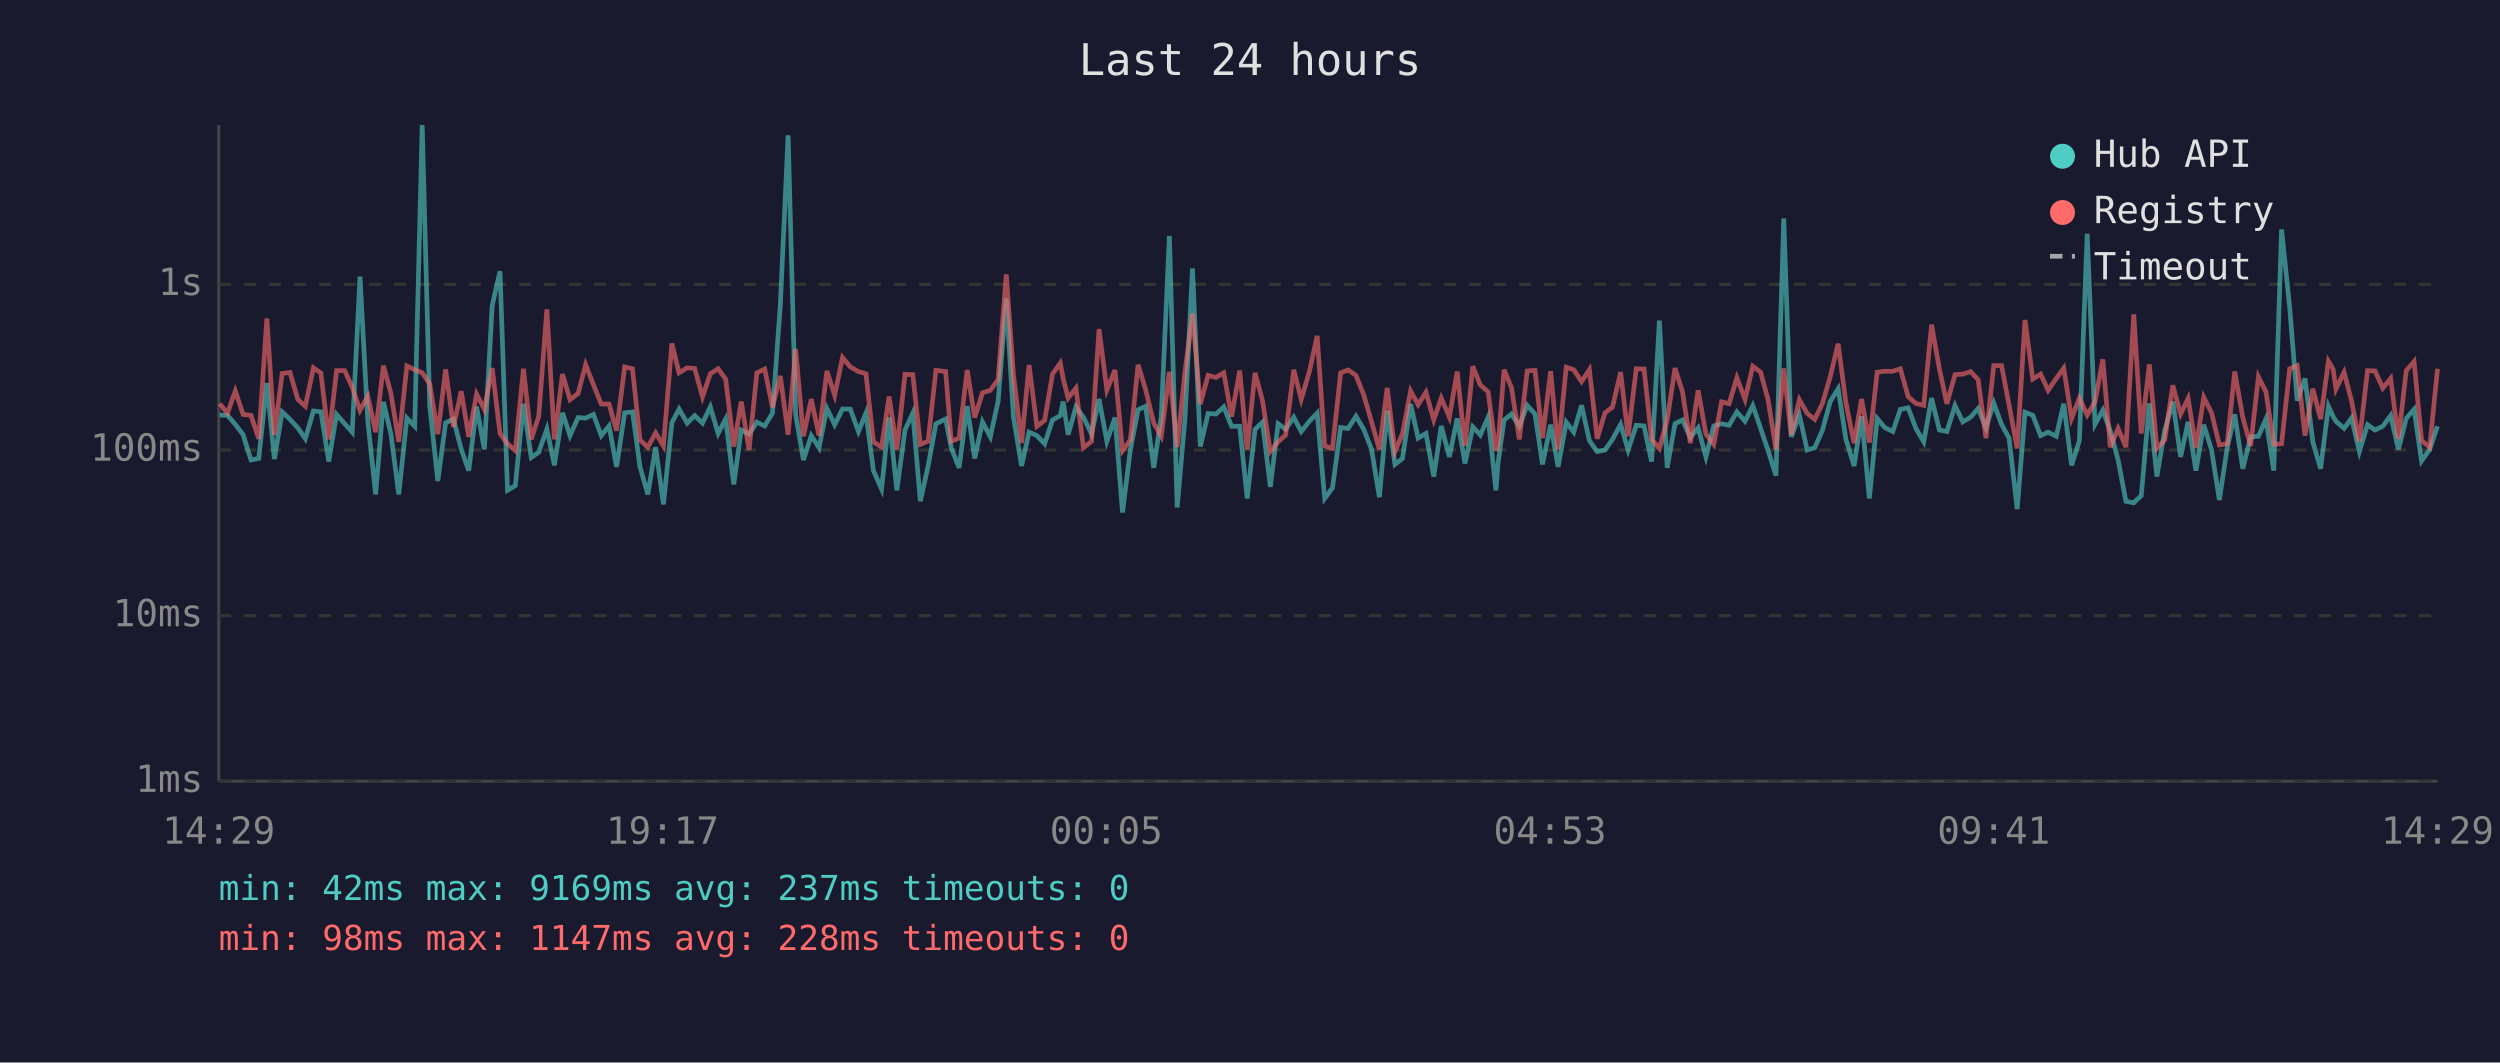
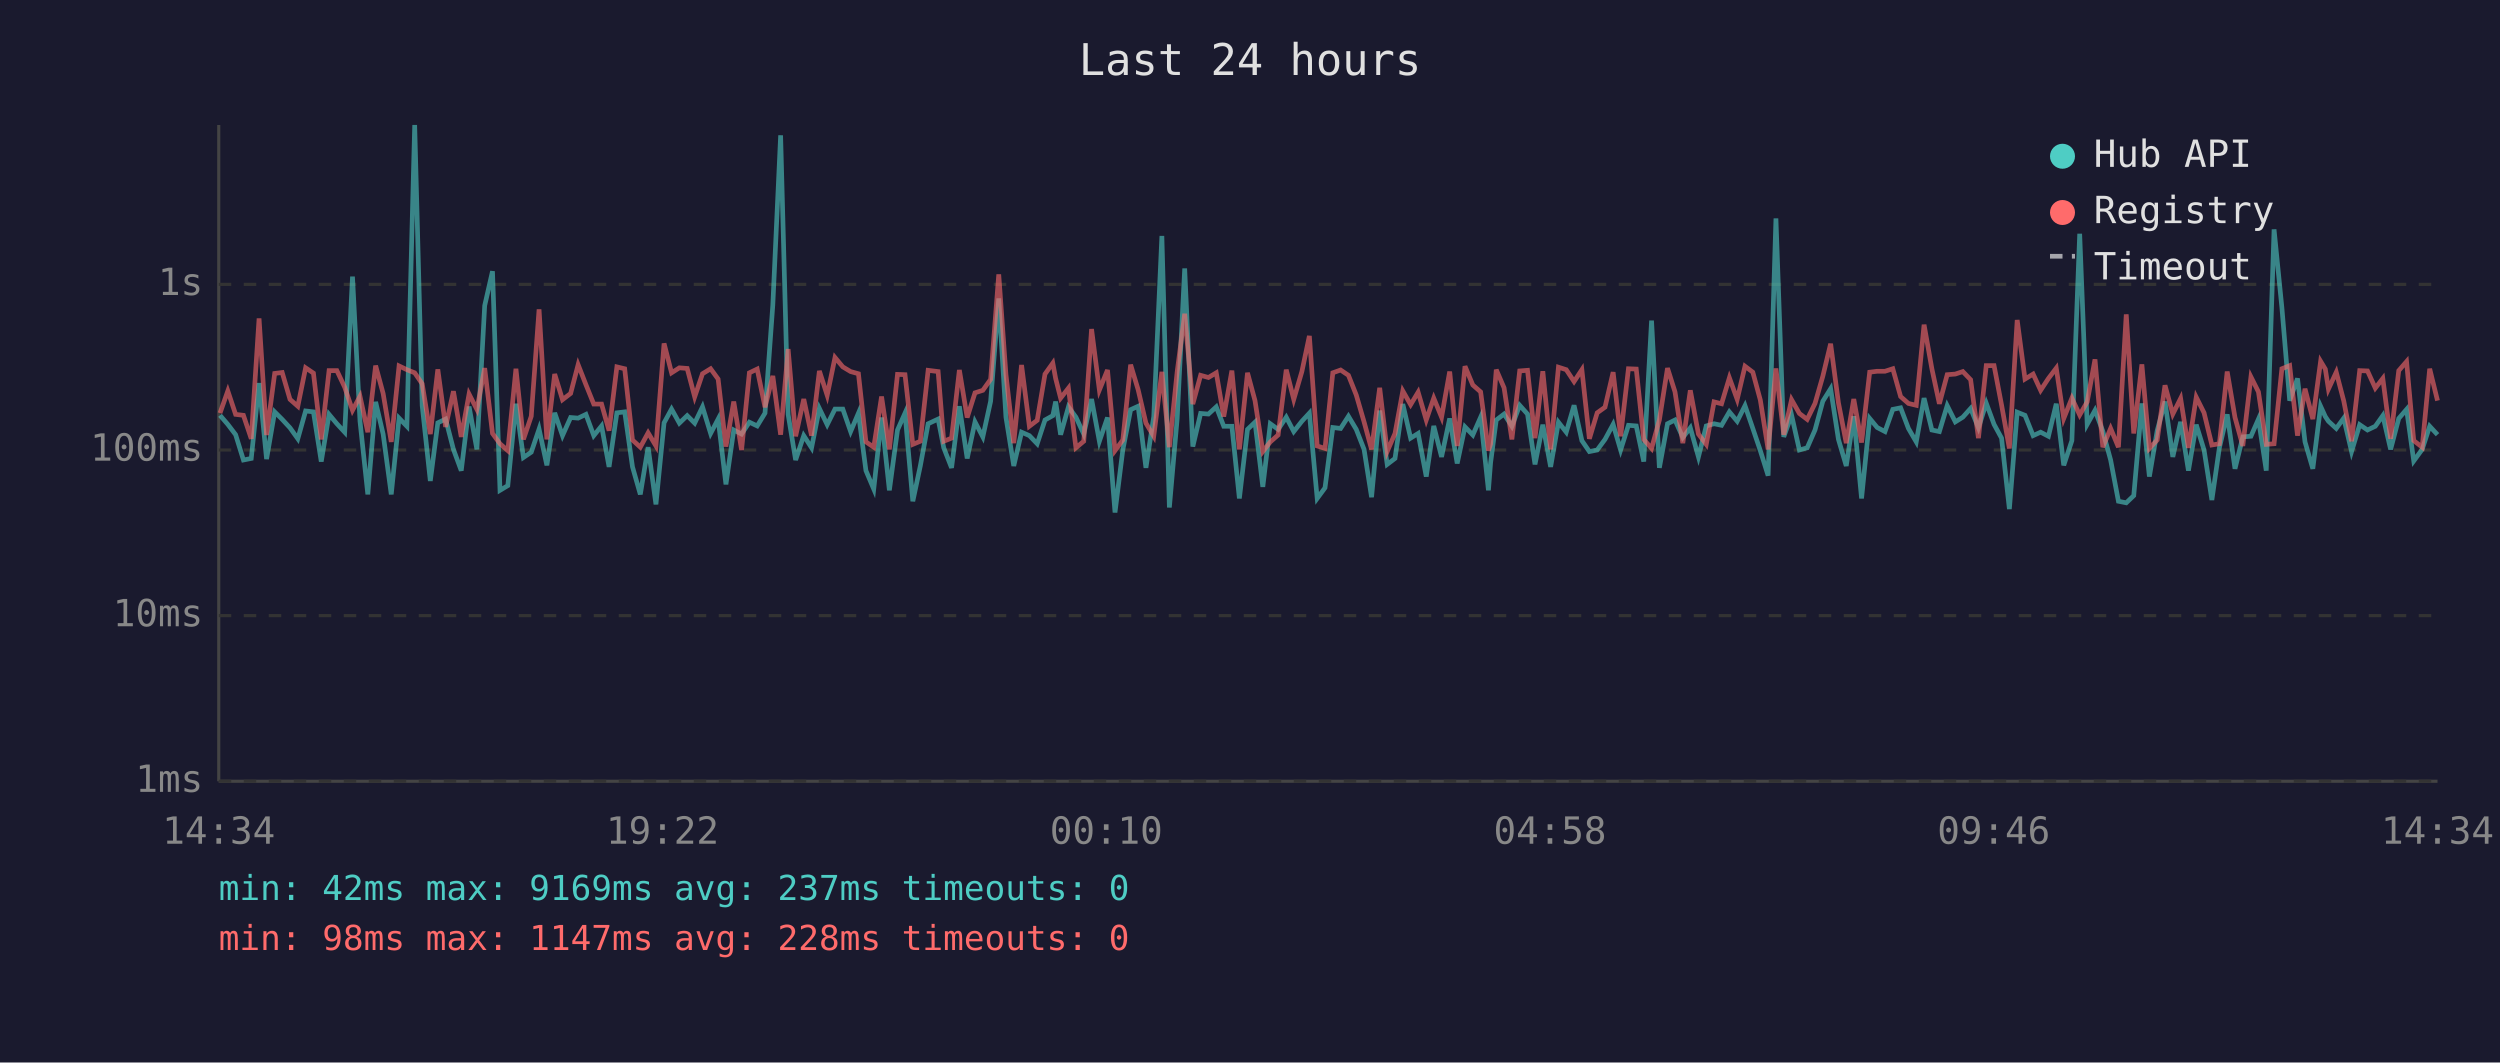
<svg xmlns="http://www.w3.org/2000/svg" viewBox="0 0 800 340" font-family="monospace" font-size="12">
  <rect width="800" height="340" fill="#1a1a2e" />
  <text x="400" y="24" fill="#e0e0e0" font-size="14" text-anchor="middle">Last 24 hours</text>
  <line x1="70" y1="40" x2="70" y2="250" stroke="#444" stroke-width="1" />
  <line x1="70" y1="250" x2="780" y2="250" stroke="#444" stroke-width="1" />
  <line x1="70" y1="250" x2="780" y2="250" stroke="#333" stroke-width="1" stroke-dasharray="4" />
  <text x="65" y="250" fill="#888" text-anchor="end" dominant-baseline="middle">1ms</text>
  <line x1="70" y1="197" x2="780" y2="197" stroke="#333" stroke-width="1" stroke-dasharray="4" />
  <text x="65" y="197" fill="#888" text-anchor="end" dominant-baseline="middle">10ms</text>
  <line x1="70" y1="144" x2="780" y2="144" stroke="#333" stroke-width="1" stroke-dasharray="4" />
  <text x="65" y="144" fill="#888" text-anchor="end" dominant-baseline="middle">100ms</text>
  <line x1="70" y1="91" x2="780" y2="91" stroke="#333" stroke-width="1" stroke-dasharray="4" />
  <text x="65" y="91" fill="#888" text-anchor="end" dominant-baseline="middle">1s</text>
-   <text x="70" y="270" fill="#888" text-anchor="middle">14:29</text>
-   <text x="212" y="270" fill="#888" text-anchor="middle">19:17</text>
-   <text x="354" y="270" fill="#888" text-anchor="middle">00:05</text>
-   <text x="496" y="270" fill="#888" text-anchor="middle">04:53</text>
-   <text x="638" y="270" fill="#888" text-anchor="middle">09:41</text>
-   <text x="780" y="270" fill="#888" text-anchor="middle">14:29</text>
-   <polyline points="70.3,132.8 72.8,132.9 75.3,135.8 77.8,139.1 80.3,147.2 82.8,146.7 85.4,122.6 87.8,146.9 90.3,131.8 92.8,134.2 95.3,136.9 97.7,140.4 100.3,131.5 102.7,131.8 105.2,147.7 107.7,132.6 110.3,135.6 112.7,138.3 115.2,88.5 117.7,134.8 120.2,158.2 122.7,128.6 125.1,138.9 127.6,158.2 130.2,133.8 132.7,136.4 135.1,40.0 137.5,129.8 140.1,153.9 142.6,135.3 145.1,134.1 147.6,143.8 150.0,150.6 152.5,130.1 155.0,143.8 157.5,97.8 160.0,86.8 162.4,156.9 164.9,155.4 167.5,129.2 170.0,146.4 172.4,144.7 175.0,137.3 177.4,148.9 180.0,132.1 182.4,139.4 185.0,133.6 187.4,133.8 189.9,132.6 192.4,139.4 194.9,136.3 197.3,149.4 199.9,132.1 202.4,131.8 204.8,149.4 207.3,158.2 209.8,143.1 212.3,161.4 215.0,135.3 217.3,130.9 219.9,135.4 222.3,133.0 224.8,135.4 227.3,130.2 229.8,138.7 232.2,134.1 234.8,155.0 237.2,137.6 239.7,138.9 242.2,135.1 244.7,136.3 247.2,132.2 249.7,97.6 252.2,43.3 254.6,132.6 257.1,147.2 259.6,139.4 262.1,143.3 264.6,130.7 267.1,135.9 269.6,130.9 272.1,130.9 274.7,138.1 277.1,132.2 279.5,150.6 282.1,156.5 284.5,133.6 287.0,156.9 289.6,137.6 292.1,132.2 294.5,160.4 297.0,149.1 299.5,135.6 302.6,134.1 304.4,143.3 306.9,149.7 309.5,130.0 311.9,146.7 314.4,135.0 316.9,139.8 319.4,128.4 322.0,95.5 324.3,133.5 326.9,149.1 329.3,138.3 331.8,139.4 334.3,142.0 336.8,134.4 339.3,133.0 340.2,128.5 341.8,139.1 344.3,130.2 346.7,133.5 349.3,138.9 351.7,127.7 354.2,141.2 356.8,133.6 359.2,164.0 361.7,144.0 364.2,131.1 366.6,130.0 369.2,149.7 371.6,133.3 374.2,75.5 376.7,162.4 379.2,133.9 381.6,85.9 384.1,142.9 386.6,132.3 389.1,132.5 391.6,130.2 394.1,136.4 396.7,136.4 399.1,159.5 401.6,137.4 404.0,135.1 406.5,155.8 409.0,135.6 411.4,137.4 414.0,133.5 416.4,138.1 419.0,134.8 421.5,132.2 423.9,159.5 426.4,156.1 429.0,136.8 431.4,137.1 433.9,133.2 436.4,137.4 438.9,143.8 441.4,159.1 443.9,131.4 446.4,148.6 448.8,146.7 451.4,129.3 453.8,140.2 456.3,138.7 458.8,152.5 461.2,136.3 463.8,146.2 466.3,133.9 468.8,148.3 471.3,136.6 473.7,139.2 476.2,133.5 478.7,156.9 479.4,148.0 481.3,134.4 483.7,132.5 486.2,136.4 488.7,129.7 491.2,132.5 493.6,148.6 496.2,135.9 498.6,149.4 501.2,135.1 503.6,138.3 506.1,129.7 508.6,141.0 511.1,144.5 513.6,144.0 516.0,140.6 518.6,135.8 521.0,144.0 523.6,136.1 526.1,136.3 528.5,147.7 531.0,102.6 533.5,149.7 536.0,135.6 538.4,134.4 540.9,140.0 543.4,136.9 545.9,146.2 548.4,136.3 550.9,135.6 553.3,136.1 555.8,131.8 558.4,134.8 560.9,129.8 563.4,137.1 565.8,144.2 568.3,152.2 570.8,69.9 573.2,139.8 575.8,132.8 578.3,144.0 580.7,143.3 583.2,137.6 585.7,128.4 588.2,124.4 590.7,140.6 593.3,149.1 595.7,133.2 598.2,159.5 600.7,133.9 603.1,136.8 605.7,138.1 608.1,131.0 610.6,130.5 613.1,137.1 615.6,141.4 618.1,127.4 620.6,137.6 623.0,138.1 625.6,129.8 628.1,135.0 630.6,133.5 633.0,130.7 635.5,136.9 638.0,129.0 640.5,135.8 642.9,140.2 645.5,162.9 648.0,131.9 650.5,132.9 653.0,139.4 655.4,138.3 658.0,139.6 660.4,129.2 662.9,148.9 665.4,141.0 667.9,74.8 670.4,135.8 672.9,131.3 675.3,138.0 677.8,147.2 680.3,160.4 682.8,160.9 685.2,158.6 687.8,129.1 690.2,152.5 692.7,137.8 695.3,128.5 697.8,146.2 700.2,135.0 702.7,150.6 705.2,135.9 707.7,144.0 710.2,160.0 712.7,143.3 715.1,132.6 717.7,150.0 720.2,139.8 722.7,139.6 725.1,134.1 727.6,150.6 730.1,73.4 732.7,98.4 735.1,128.2 737.6,121.1 740.1,141.4 742.6,150.0 745.1,130.0 746.6,133.3 747.5,134.8 750.1,137.1 752.5,133.8 755.0,144.5 757.6,135.9 760.0,137.6 762.5,136.4 765.0,133.0 767.5,143.8 770.0,133.9 772.5,131.0 774.9,147.5 777.5,143.8 780.0,136.4" fill="none" stroke="#4ecdc4" stroke-width="1.5" opacity="0.6" />
-   <polyline points="70.3,129.2 72.8,132.2 75.3,125.1 77.8,132.6 80.3,132.9 82.8,140.4 85.4,101.9 87.8,139.2 90.3,119.5 92.8,119.2 95.3,127.8 97.7,130.0 100.3,117.7 102.7,119.4 105.2,140.6 107.7,118.6 110.3,118.6 112.7,123.9 115.2,131.3 117.7,126.8 120.2,138.3 122.7,117.0 125.1,125.9 127.6,141.4 130.2,117.1 132.7,118.3 135.1,119.3 137.5,122.8 140.1,138.9 142.6,118.2 145.1,136.6 147.6,125.2 150.0,139.8 152.5,126.1 155.0,131.0 157.5,117.8 160.0,138.7 162.4,142.0 164.9,144.2 167.5,118.0 170.0,140.6 172.4,133.2 175.0,99.0 177.4,140.6 180.0,119.7 182.4,127.9 185.0,125.9 187.4,116.7 189.9,123.1 192.4,129.3 194.9,129.3 197.3,137.8 199.9,117.4 202.4,118.0 204.8,140.8 207.3,143.1 209.8,138.5 212.3,142.7 215.0,109.9 217.3,119.3 219.9,117.7 222.3,117.9 224.8,127.0 227.3,119.6 229.8,118.0 232.2,121.3 234.8,142.9 237.2,128.5 239.7,144.0 242.2,119.3 244.7,118.1 247.2,130.3 249.7,120.3 252.2,139.1 254.6,111.7 257.1,139.6 259.6,127.7 262.1,139.4 264.6,118.7 267.1,126.5 269.6,114.4 272.1,117.4 274.7,118.9 277.1,119.6 279.5,141.4 282.1,143.1 284.5,126.9 287.0,143.8 289.6,119.8 292.1,119.9 294.5,142.2 297.0,141.2 299.5,118.5 302.6,118.9 304.4,141.2 306.9,140.2 309.5,118.4 311.9,133.6 314.4,125.7 316.9,124.9 319.4,121.4 322.0,87.8 324.3,119.8 326.9,141.8 329.3,116.8 331.8,136.4 334.3,134.5 336.8,119.7 339.3,116.2 340.2,121.1 341.8,127.4 344.3,124.2 346.7,143.3 349.3,141.2 351.7,105.3 354.2,124.8 356.8,118.4 359.2,144.2 361.7,140.8 364.2,116.7 366.6,124.7 369.2,135.4 371.6,139.6 374.2,119.0 376.7,143.1 379.2,118.9 381.6,100.4 384.1,129.3 386.6,120.1 389.1,120.8 391.6,119.3 394.1,133.3 396.7,118.6 399.1,143.8 401.6,119.3 404.0,128.2 406.5,144.5 409.0,141.4 411.4,139.2 414.0,118.3 416.4,127.8 419.0,118.9 421.5,107.5 423.9,142.7 426.4,143.5 429.0,119.3 431.4,118.4 433.9,120.1 436.4,126.4 438.9,135.0 441.4,143.8 443.9,124.1 446.4,144.5 448.8,138.7 451.4,125.1 453.8,129.5 456.3,125.5 458.8,134.4 461.2,127.4 463.8,133.5 466.3,118.9 468.8,142.7 471.3,117.2 473.7,123.2 476.2,125.4 478.7,144.2 479.4,142.0 481.3,118.3 483.7,124.1 486.2,140.6 488.7,118.7 491.2,118.5 493.6,140.2 496.2,118.8 498.6,143.8 501.2,117.5 503.6,118.3 506.1,122.1 508.6,118.3 511.1,140.4 513.6,132.1 516.0,130.3 518.6,119.1 521.0,139.6 523.6,118.0 526.1,118.1 528.5,140.6 531.0,143.5 533.5,134.4 536.0,117.8 538.4,125.4 540.9,141.8 543.4,124.9 545.9,138.9 548.4,142.2 550.9,128.6 553.3,129.2 555.8,120.9 558.4,127.8 560.9,117.2 563.4,119.1 565.8,128.0 568.3,143.8 570.8,117.9 573.2,139.1 575.8,127.9 578.3,132.3 580.7,134.2 583.2,129.1 585.7,120.4 588.2,110.0 590.7,128.9 593.3,141.8 595.7,127.7 598.2,141.6 600.7,119.1 603.1,118.8 605.7,118.8 608.1,118.0 610.6,126.9 613.1,129.1 615.6,129.7 618.1,103.9 620.6,118.0 623.0,129.2 625.6,119.9 628.1,119.7 630.6,118.9 633.0,121.5 635.5,140.2 638.0,117.0 640.5,117.0 642.9,129.6 645.5,143.5 648.0,102.4 650.5,121.3 653.0,119.7 655.4,124.9 658.0,121.1 660.4,117.8 662.9,133.9 665.4,127.4 667.9,132.8 670.4,128.6 672.9,115.0 675.3,143.1 677.8,137.1 680.3,143.1 682.8,100.6 685.2,138.7 687.8,116.6 690.2,143.5 692.7,140.8 695.3,123.3 697.8,132.5 700.2,127.5 702.7,143.3 705.2,127.1 707.7,132.1 710.2,142.4 712.7,142.0 715.1,118.9 717.7,133.6 720.2,142.7 722.7,120.6 725.1,125.4 727.6,142.2 730.1,142.0 732.7,118.0 735.1,117.0 737.6,139.4 740.1,124.4 742.6,134.1 745.1,115.6 746.6,118.1 747.5,124.5 750.1,119.1 752.5,128.3 755.0,141.2 757.6,118.6 760.0,118.7 762.5,124.2 765.0,121.1 767.5,140.4 770.0,118.6 772.5,115.7 774.9,141.0 777.5,143.1 780.0,118.0" fill="none" stroke="#ff6b6b" stroke-width="1.5" opacity="0.6" />
+   <text x="70" y="270" fill="#888" text-anchor="middle">14:34</text>
+   <text x="212" y="270" fill="#888" text-anchor="middle">19:22</text>
+   <text x="354" y="270" fill="#888" text-anchor="middle">00:10</text>
+   <text x="496" y="270" fill="#888" text-anchor="middle">04:58</text>
+   <text x="638" y="270" fill="#888" text-anchor="middle">09:46</text>
+   <text x="780" y="270" fill="#888" text-anchor="middle">14:34</text>
+   <polyline points="70.4,132.9 72.9,135.8 75.4,139.1 77.9,147.2 80.4,146.7 82.9,122.6 85.3,146.9 87.9,131.8 90.3,134.2 92.8,136.9 95.3,140.4 97.8,131.5 100.3,131.8 102.8,147.7 105.3,132.6 107.8,135.6 110.3,138.3 112.8,88.5 115.2,134.8 117.7,158.2 120.2,128.6 122.6,138.9 125.2,158.2 127.7,133.8 130.2,136.4 132.7,40.0 135.1,129.8 137.7,153.9 140.1,135.3 142.6,134.1 145.1,143.8 147.6,150.6 150.1,130.1 152.6,143.8 155.1,97.8 157.6,86.8 160.0,156.9 162.5,155.4 165.1,129.2 167.5,146.4 170.0,144.7 172.5,137.3 175.0,148.9 177.5,132.1 180.0,139.4 182.6,133.6 185.0,133.8 187.5,132.6 190.0,139.4 192.5,136.3 194.9,149.4 197.4,132.1 199.9,131.8 202.4,149.4 204.9,158.2 207.4,143.1 209.9,161.4 212.5,135.3 214.9,130.9 217.4,135.4 219.9,133.0 222.3,135.4 224.8,130.2 227.4,138.7 229.8,134.1 232.3,155.0 234.8,137.6 237.3,138.9 239.8,135.1 242.3,136.3 244.8,132.2 247.3,97.6 249.8,43.3 252.2,132.6 254.6,147.2 257.2,139.4 259.7,143.3 262.2,130.7 264.7,135.9 267.2,130.9 269.7,130.9 272.2,138.1 274.7,132.2 277.1,150.6 279.6,156.5 282.1,133.6 284.6,156.9 287.2,137.6 289.6,132.2 292.1,160.4 294.5,149.1 297.0,135.6 300.2,134.1 302.0,143.3 304.5,149.7 307.0,130.0 309.5,146.7 312.0,135.0 314.5,139.8 317.0,128.4 319.6,95.5 321.9,133.5 324.4,149.1 326.9,138.3 329.4,139.4 331.9,142.0 334.4,134.4 336.9,133.0 337.8,128.5 339.4,139.1 341.9,130.2 344.3,133.5 346.8,138.9 349.3,127.7 351.8,141.2 354.4,133.6 356.8,164.0 359.3,144.0 361.8,131.1 364.2,130.0 366.7,149.7 369.2,133.3 371.8,75.5 374.2,162.4 376.7,133.9 379.1,85.9 381.7,142.9 384.2,132.3 386.7,132.5 389.2,130.2 391.6,136.4 394.2,136.4 396.6,159.5 399.2,137.4 401.6,135.1 404.1,155.8 406.5,135.6 409.0,137.4 411.6,133.5 414.0,138.1 416.6,134.8 419.0,132.2 421.5,159.5 424.0,156.1 426.5,136.8 429.0,137.1 431.5,133.2 434.0,137.4 436.5,143.8 438.9,159.1 441.5,131.4 443.9,148.6 446.4,146.7 448.9,129.3 451.4,140.2 453.8,138.7 456.4,152.5 458.8,136.3 461.3,146.2 463.9,133.9 466.3,148.3 468.8,136.6 471.3,139.2 473.8,133.5 476.3,156.9 477.0,148.0 478.8,134.4 481.3,132.5 483.8,136.4 486.3,129.7 488.8,132.5 491.2,148.6 493.7,135.9 496.2,149.4 498.7,135.1 501.2,138.3 503.7,129.7 506.2,141.0 508.6,144.5 511.1,144.0 513.6,140.6 516.2,135.8 518.6,144.0 521.1,136.1 523.6,136.3 526.0,147.7 528.5,102.6 531.0,149.7 533.6,135.6 536.0,134.4 538.5,140.0 540.9,136.9 543.5,146.2 546.0,136.3 548.5,135.6 550.9,136.1 553.4,131.8 555.9,134.8 558.4,129.8 560.9,137.1 563.3,144.2 565.8,152.2 568.3,69.9 570.8,139.8 573.3,132.8 575.8,144.0 578.3,143.3 580.8,137.6 583.3,128.4 585.8,124.4 588.3,140.6 590.8,149.1 593.2,133.2 595.7,159.5 598.3,133.9 600.7,136.8 603.2,138.1 605.7,131.0 608.2,130.5 610.7,137.1 613.2,141.4 615.7,127.4 618.2,137.6 620.6,138.1 623.1,129.8 625.7,135.0 628.1,133.5 630.6,130.7 633.1,136.9 635.6,129.0 638.1,135.8 640.5,140.2 643.0,162.9 645.5,131.9 648.0,132.9 650.6,139.4 653.0,138.3 655.5,139.6 658.0,129.2 660.4,148.9 663.0,141.0 665.5,74.8 667.9,135.8 670.4,131.3 672.9,138.0 675.4,147.2 677.9,160.4 680.4,160.9 682.8,158.6 685.4,129.1 687.8,152.5 690.3,137.8 692.8,128.5 695.3,146.2 697.8,135.0 700.3,150.6 702.8,135.9 705.3,144.0 707.8,160.0 710.2,143.3 712.7,132.6 715.2,150.0 717.7,139.8 720.3,139.6 722.7,134.1 725.2,150.6 727.7,73.4 730.2,98.4 732.7,128.2 735.2,121.1 737.6,141.4 740.1,150.0 742.6,130.0 744.1,133.3 745.1,134.8 747.6,137.1 750.0,133.8 752.5,144.5 755.1,135.9 757.6,137.6 760.1,136.4 762.5,133.0 765.0,143.8 767.6,133.9 770.1,131.0 772.4,147.5 775.1,143.8 777.5,136.4 780.0,139.1" fill="none" stroke="#4ecdc4" stroke-width="1.5" opacity="0.6" />
+   <polyline points="70.4,132.2 72.9,125.1 75.4,132.6 77.9,132.9 80.4,140.4 82.9,101.9 85.3,139.2 87.9,119.5 90.3,119.2 92.8,127.8 95.3,130.0 97.8,117.7 100.3,119.4 102.8,140.6 105.3,118.6 107.8,118.6 110.3,123.9 112.8,131.3 115.2,126.8 117.7,138.3 120.2,117.0 122.6,125.9 125.2,141.4 127.7,117.1 130.2,118.3 132.7,119.3 135.1,122.8 137.7,138.9 140.1,118.2 142.6,136.6 145.1,125.2 147.6,139.8 150.1,126.1 152.6,131.0 155.1,117.8 157.6,138.7 160.0,142.0 162.5,144.2 165.1,118.0 167.5,140.6 170.0,133.2 172.5,99.0 175.0,140.6 177.5,119.7 180.0,127.9 182.6,125.9 185.0,116.7 187.5,123.1 190.0,129.3 192.5,129.3 194.9,137.8 197.4,117.4 199.9,118.0 202.4,140.8 204.9,143.1 207.4,138.5 209.9,142.7 212.5,109.9 214.9,119.3 217.4,117.7 219.9,117.9 222.3,127.0 224.8,119.6 227.4,118.0 229.8,121.3 232.3,142.9 234.8,128.5 237.3,144.0 239.8,119.3 242.3,118.1 244.8,130.3 247.3,120.3 249.8,139.1 252.2,111.7 254.6,139.6 257.2,127.7 259.7,139.4 262.2,118.7 264.7,126.5 267.2,114.4 269.7,117.4 272.2,118.9 274.7,119.6 277.1,141.4 279.6,143.1 282.1,126.9 284.6,143.8 287.2,119.8 289.6,119.9 292.1,142.2 294.5,141.2 297.0,118.5 300.2,118.9 302.0,141.2 304.5,140.2 307.0,118.4 309.5,133.6 312.0,125.7 314.5,124.9 317.0,121.4 319.6,87.8 321.9,119.8 324.4,141.8 326.9,116.8 329.4,136.4 331.9,134.5 334.4,119.7 336.9,116.2 337.8,121.1 339.4,127.4 341.9,124.2 344.3,143.3 346.8,141.2 349.3,105.3 351.8,124.8 354.4,118.4 356.8,144.2 359.3,140.8 361.8,116.7 364.2,124.7 366.7,135.4 369.2,139.6 371.8,119.0 374.2,143.1 376.7,118.9 379.1,100.4 381.7,129.3 384.2,120.1 386.7,120.8 389.2,119.3 391.6,133.3 394.2,118.6 396.6,143.8 399.2,119.3 401.6,128.2 404.1,144.5 406.5,141.4 409.0,139.2 411.6,118.3 414.0,127.8 416.6,118.9 419.0,107.5 421.5,142.7 424.0,143.5 426.5,119.3 429.0,118.4 431.5,120.1 434.0,126.4 436.5,135.0 438.9,143.8 441.5,124.1 443.9,144.5 446.4,138.7 448.9,125.1 451.4,129.5 453.8,125.5 456.4,134.4 458.8,127.4 461.3,133.5 463.9,118.9 466.3,142.7 468.8,117.2 471.3,123.2 473.8,125.4 476.3,144.2 477.0,142.0 478.8,118.3 481.3,124.1 483.8,140.6 486.3,118.7 488.8,118.5 491.2,140.2 493.7,118.8 496.2,143.8 498.7,117.5 501.2,118.3 503.7,122.1 506.2,118.3 508.6,140.4 511.1,132.1 513.6,130.3 516.2,119.1 518.6,139.6 521.1,118.0 523.6,118.1 526.0,140.6 528.5,143.5 531.0,134.4 533.6,117.8 536.0,125.4 538.5,141.8 540.9,124.9 543.5,138.9 546.0,142.2 548.5,128.6 550.9,129.2 553.4,120.9 555.9,127.8 558.4,117.2 560.9,119.1 563.3,128.0 565.8,143.8 568.3,117.9 570.8,139.1 573.3,127.9 575.8,132.3 578.3,134.2 580.8,129.1 583.3,120.4 585.8,110.0 588.3,128.9 590.8,141.8 593.2,127.7 595.7,141.6 598.3,119.1 600.7,118.8 603.2,118.8 605.7,118.0 608.2,126.9 610.7,129.1 613.2,129.7 615.7,103.9 618.2,118.0 620.6,129.2 623.1,119.9 625.7,119.7 628.1,118.9 630.6,121.5 633.1,140.2 635.6,117.0 638.1,117.0 640.5,129.6 643.0,143.5 645.5,102.4 648.0,121.3 650.6,119.7 653.0,124.9 655.5,121.1 658.0,117.8 660.4,133.9 663.0,127.4 665.5,132.8 667.9,128.6 670.4,115.0 672.9,143.1 675.4,137.1 677.9,143.1 680.4,100.6 682.8,138.7 685.4,116.6 687.8,143.5 690.3,140.8 692.8,123.3 695.3,132.5 697.8,127.5 700.3,143.3 702.8,127.1 705.3,132.1 707.8,142.4 710.2,142.0 712.7,118.9 715.2,133.6 717.7,142.7 720.3,120.6 722.7,125.4 725.2,142.2 727.7,142.0 730.2,118.0 732.7,117.0 735.2,139.4 737.6,124.4 740.1,134.1 742.6,115.6 744.1,118.1 745.1,124.5 747.6,119.1 750.0,128.3 752.5,141.2 755.1,118.6 757.6,118.7 760.1,124.2 762.5,121.1 765.0,140.4 767.6,118.6 770.1,115.7 772.4,141.0 775.1,143.1 777.5,118.0 780.0,128.2" fill="none" stroke="#ff6b6b" stroke-width="1.5" opacity="0.6" />
  <circle cx="660" cy="50" r="4" fill="#4ecdc4" />
  <text x="670" y="50" fill="#e0e0e0" dominant-baseline="middle">Hub API</text>
  <circle cx="660" cy="68" r="4" fill="#ff6b6b" />
  <text x="670" y="68" fill="#e0e0e0" dominant-baseline="middle">Registry</text>
  <line x1="656" y1="82" x2="664" y2="82" stroke="#e0e0e0" stroke-width="1.5" stroke-dasharray="4,3" opacity="0.7" />
  <text x="670" y="86" fill="#e0e0e0" dominant-baseline="middle">Timeout</text>
  <text x="70" y="288" fill="#4ecdc4" font-size="11">min: 42ms  max: 9169ms  avg: 237ms  timeouts: 0</text>
  <text x="70" y="304" fill="#ff6b6b" font-size="11">min: 98ms  max: 1147ms  avg: 228ms  timeouts: 0</text>
</svg>
